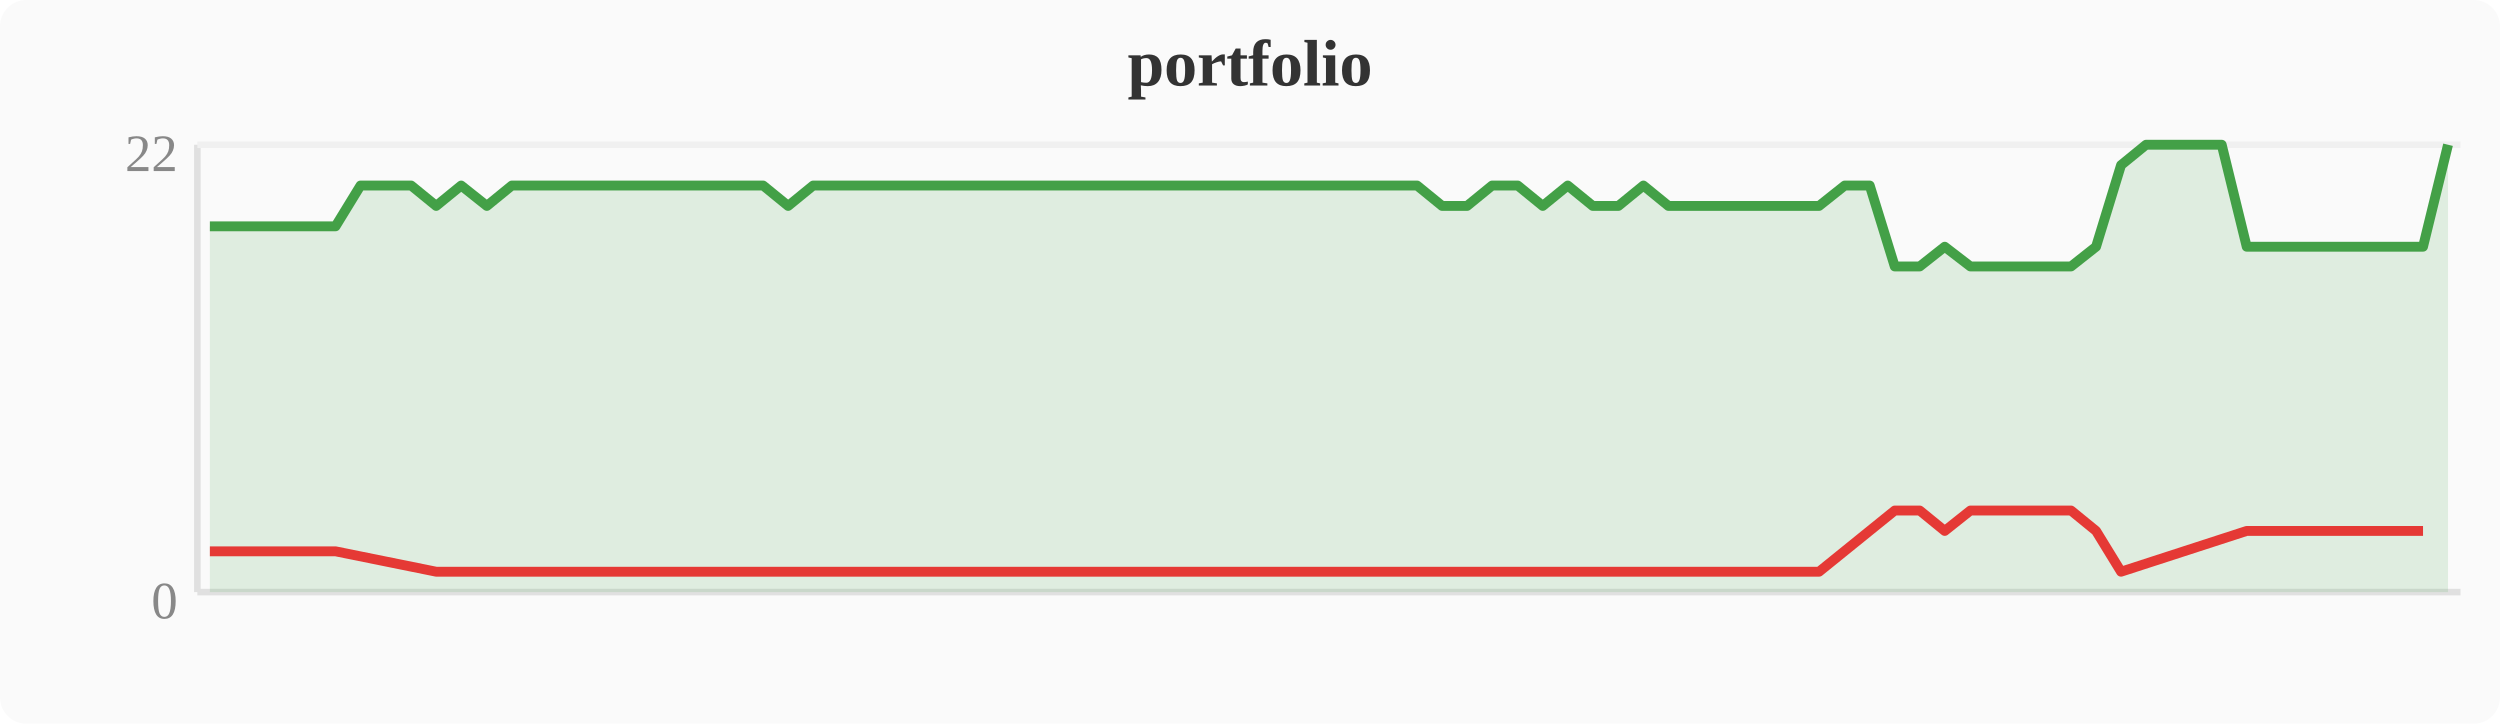
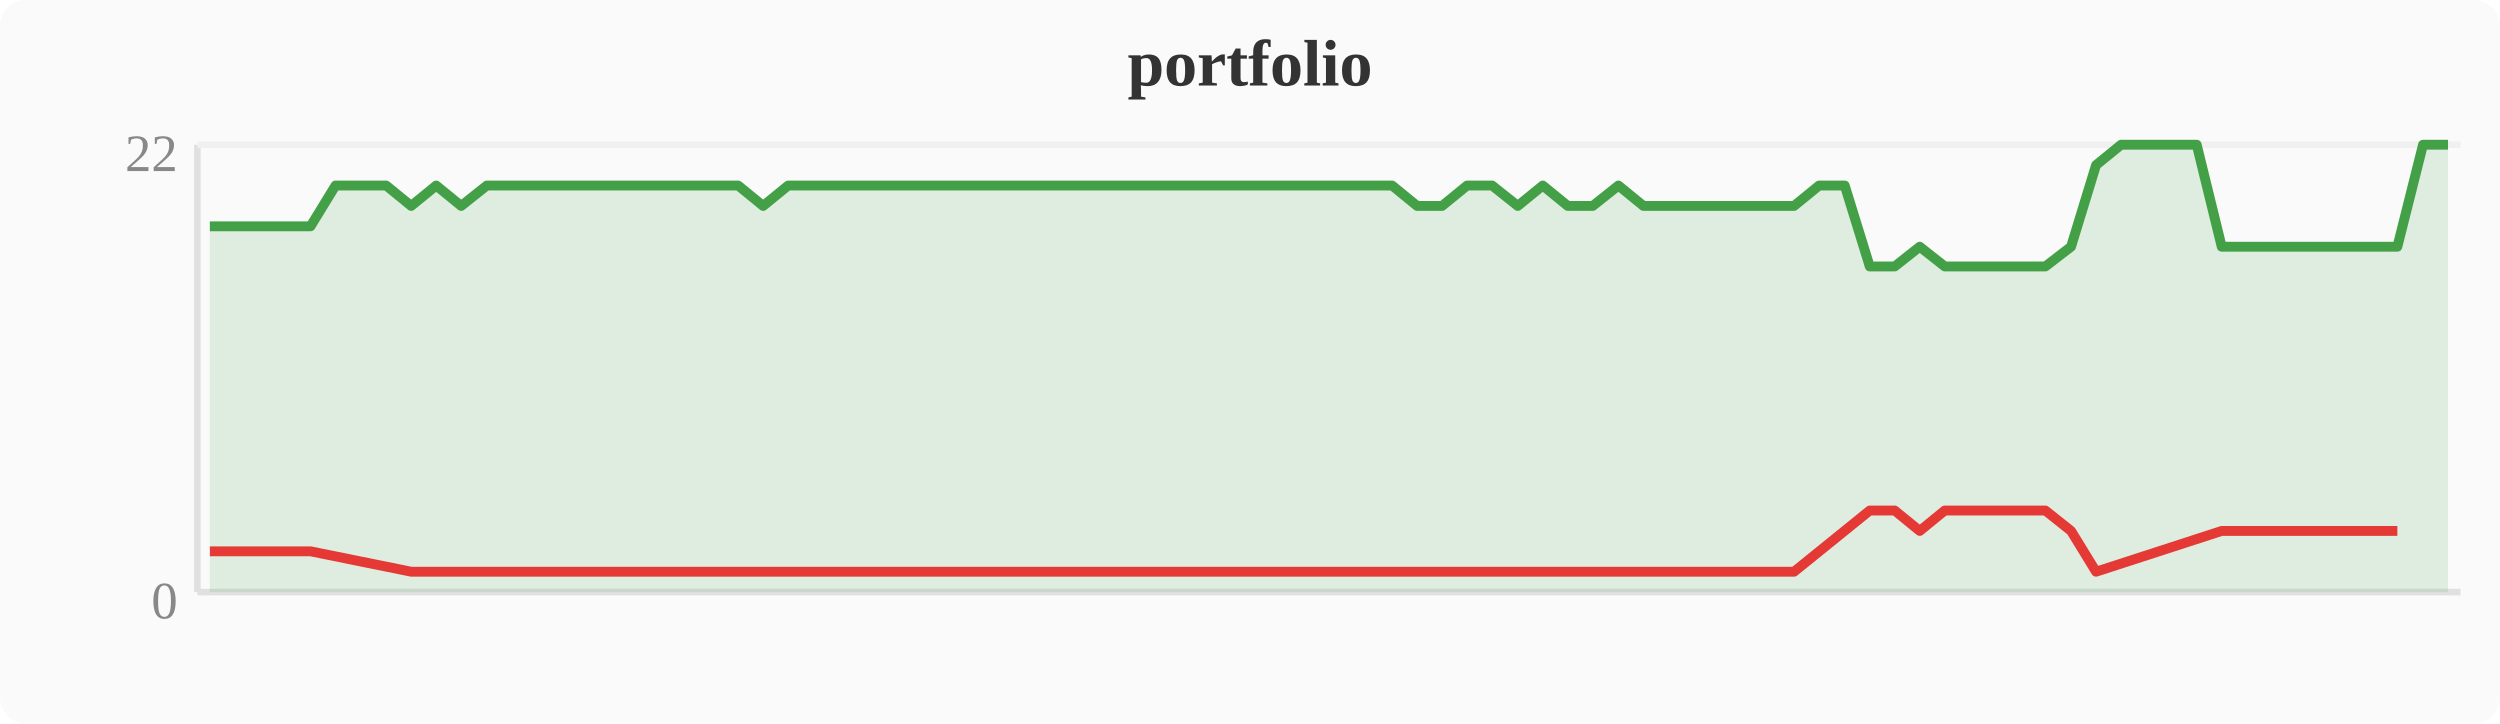
<svg xmlns="http://www.w3.org/2000/svg" width="380" height="110" viewBox="0 0 380 110">
  <rect width="380" height="110" fill="#fafafa" rx="4" />
  <text x="190" y="13" text-anchor="middle" font-size="10" font-weight="bold" fill="#333">portfolio</text>
  <line x1="30" y1="22" x2="30" y2="90" stroke="#e0e0e0" stroke-width="1" />
  <line x1="30" y1="90" x2="374" y2="90" stroke="#e0e0e0" stroke-width="1" />
  <line x1="30" y1="22" x2="374" y2="22" stroke="#f0f0f0" stroke-width="1" />
  <text x="27" y="94" text-anchor="end" font-size="8" fill="#888">0</text>
  <text x="27" y="26" text-anchor="end" font-size="8" fill="#888">22</text>
-   <polygon points="31.9,34.4 35.7,34.4 39.6,34.4 43.4,34.4 47.2,34.4 51.0,34.4 54.8,28.2 58.7,28.2 62.5,28.2 66.3,31.3 70.1,28.2 74.0,31.3 77.8,28.2 81.6,28.2 85.4,28.2 89.2,28.2 93.1,28.2 96.9,28.2 100.7,28.2 104.5,28.2 108.4,28.2 112.2,28.2 116.0,28.2 119.8,31.3 123.6,28.2 127.5,28.2 131.3,28.2 135.1,28.2 138.9,28.2 142.8,28.2 146.6,28.2 150.4,28.2 154.2,28.2 158.0,28.2 161.9,28.2 165.7,28.2 169.5,28.2 173.3,28.2 177.2,28.2 181.0,28.2 184.8,28.2 188.6,28.2 192.4,28.2 196.3,28.2 200.1,28.2 203.9,28.2 207.7,28.2 211.6,28.2 215.4,28.2 219.2,31.3 223.0,31.3 226.8,28.2 230.7,28.2 234.5,31.3 238.3,28.2 242.1,31.3 246.0,31.3 249.8,28.2 253.6,31.3 257.4,31.3 261.2,31.3 265.1,31.3 268.9,31.3 272.7,31.3 276.5,31.3 280.4,28.2 284.2,28.2 288.0,40.5 291.8,40.5 295.6,37.5 299.5,40.5 303.3,40.5 307.1,40.5 310.9,40.5 314.8,40.5 318.6,37.5 322.4,25.1 326.2,22.0 330.0,22.0 333.9,22.0 337.7,22.0 341.5,37.5 345.3,37.5 349.2,37.5 353.0,37.5 356.8,37.5 360.6,37.5 364.4,37.5 368.3,37.5 372.1,22.0 372.1,90 31.9,90" fill="#43a047" opacity="0.15" />
-   <polyline points="31.9,34.4 35.7,34.4 39.6,34.4 43.4,34.4 47.2,34.4 51.0,34.4 54.8,28.2 58.7,28.2 62.5,28.2 66.3,31.3 70.1,28.2 74.0,31.3 77.8,28.2 81.6,28.2 85.4,28.2 89.2,28.2 93.1,28.2 96.9,28.2 100.7,28.2 104.5,28.2 108.4,28.2 112.2,28.2 116.0,28.2 119.8,31.3 123.6,28.2 127.5,28.2 131.3,28.2 135.1,28.2 138.9,28.2 142.8,28.2 146.6,28.2 150.4,28.2 154.2,28.2 158.0,28.2 161.9,28.2 165.7,28.2 169.5,28.2 173.3,28.2 177.2,28.2 181.0,28.2 184.8,28.2 188.6,28.2 192.4,28.2 196.3,28.2 200.1,28.2 203.9,28.2 207.7,28.2 211.6,28.2 215.4,28.2 219.2,31.3 223.0,31.3 226.8,28.2 230.7,28.2 234.5,31.3 238.3,28.2 242.1,31.3 246.0,31.3 249.8,28.2 253.6,31.3 257.4,31.3 261.2,31.3 265.1,31.3 268.9,31.3 272.7,31.3 276.5,31.3 280.4,28.2 284.2,28.2 288.0,40.5 291.8,40.5 295.6,37.5 299.5,40.5 303.3,40.5 307.1,40.5 310.9,40.5 314.8,40.5 318.6,37.5 322.4,25.1 326.2,22.0 330.0,22.0 333.9,22.0 337.7,22.0 341.5,37.5 345.3,37.5 349.2,37.5 353.0,37.5 356.8,37.5 360.6,37.5 364.4,37.5 368.3,37.5 372.1,22.0" fill="none" stroke="#43a047" stroke-width="1.5" stroke-linejoin="round" />
-   <polyline points="31.9,83.8 35.7,83.8 39.6,83.8 43.4,83.8 47.2,83.8 51.0,83.8 66.3,86.9 74.0,86.9 119.8,86.9 219.2,86.9 223.0,86.9 234.5,86.9 242.1,86.9 246.0,86.9 253.6,86.9 257.4,86.9 261.2,86.9 265.1,86.9 268.9,86.9 272.7,86.9 276.5,86.9 288.0,77.6 291.8,77.6 295.6,80.7 299.5,77.6 303.3,77.6 307.1,77.6 310.9,77.6 314.8,77.6 318.6,80.7 322.4,86.9 341.5,80.7 345.3,80.7 349.2,80.7 353.0,80.7 356.8,80.7 360.6,80.7 364.4,80.7 368.3,80.7" fill="none" stroke="#e53935" stroke-width="1.5" stroke-linejoin="round" />
+   <polygon points="31.9,34.4 35.7,34.4 39.6,34.4 43.4,34.4 47.2,34.4 51.0,28.2 54.8,28.2 58.7,28.2 62.5,31.3 66.3,28.2 70.1,31.3 74.0,28.2 77.8,28.2 81.6,28.2 85.4,28.2 89.2,28.2 93.1,28.2 96.9,28.2 100.7,28.2 104.5,28.2 108.4,28.2 112.2,28.2 116.0,31.3 119.8,28.2 123.6,28.2 127.5,28.2 131.3,28.2 135.1,28.2 138.9,28.2 142.8,28.2 146.6,28.2 150.4,28.2 154.2,28.2 158.0,28.2 161.9,28.2 165.7,28.2 169.5,28.2 173.3,28.2 177.2,28.2 181.0,28.2 184.8,28.2 188.6,28.2 192.4,28.2 196.3,28.2 200.1,28.2 203.9,28.2 207.7,28.2 211.6,28.2 215.4,31.3 219.2,31.3 223.0,28.2 226.8,28.2 230.7,31.3 234.5,28.2 238.3,31.3 242.1,31.3 246.0,28.2 249.8,31.3 253.6,31.3 257.4,31.3 261.2,31.3 265.1,31.3 268.9,31.3 272.7,31.3 276.5,28.2 280.4,28.2 284.2,40.5 288.0,40.5 291.8,37.5 295.6,40.5 299.5,40.5 303.3,40.5 307.1,40.5 310.9,40.5 314.8,37.5 318.6,25.1 322.4,22.0 326.2,22.0 330.0,22.0 333.9,22.0 337.7,37.5 341.5,37.5 345.3,37.5 349.2,37.5 353.0,37.5 356.8,37.5 360.6,37.5 364.4,37.5 368.3,22.0 372.1,22.0 372.1,90 31.9,90" fill="#43a047" opacity="0.15" />
+   <polyline points="31.9,34.4 35.7,34.4 39.6,34.4 43.4,34.4 47.2,34.4 51.0,28.2 54.8,28.2 58.7,28.2 62.5,31.3 66.3,28.2 70.1,31.3 74.0,28.2 77.8,28.2 81.6,28.2 85.4,28.2 89.2,28.2 93.1,28.2 96.9,28.2 100.7,28.2 104.5,28.2 108.4,28.2 112.2,28.2 116.0,31.3 119.8,28.2 123.6,28.2 127.5,28.2 131.3,28.2 135.1,28.2 138.9,28.2 142.8,28.2 146.6,28.2 150.4,28.2 154.2,28.2 158.0,28.2 161.9,28.2 165.7,28.2 169.5,28.2 173.3,28.2 177.2,28.2 181.0,28.2 184.8,28.2 188.6,28.2 192.4,28.2 196.3,28.2 200.1,28.2 203.9,28.2 207.7,28.2 211.6,28.2 215.4,31.3 219.2,31.3 223.0,28.2 226.8,28.2 230.7,31.3 234.5,28.2 238.3,31.3 242.1,31.3 246.0,28.2 249.8,31.3 253.6,31.3 257.4,31.3 261.2,31.3 265.1,31.3 268.9,31.3 272.7,31.3 276.5,28.2 280.4,28.2 284.2,40.5 288.0,40.5 291.8,37.5 295.6,40.5 299.5,40.5 303.3,40.5 307.1,40.5 310.9,40.5 314.8,37.5 318.6,25.1 322.4,22.0 326.2,22.0 330.0,22.0 333.9,22.0 337.7,37.5 341.5,37.5 345.3,37.5 349.2,37.5 353.0,37.5 356.8,37.5 360.6,37.5 364.4,37.5 368.3,22.0 372.1,22.0" fill="none" stroke="#43a047" stroke-width="1.5" stroke-linejoin="round" />
+   <polyline points="31.9,83.8 35.7,83.8 39.6,83.8 43.4,83.8 47.2,83.8 62.5,86.9 70.1,86.9 116.0,86.9 215.4,86.9 219.2,86.9 230.7,86.9 238.3,86.9 242.1,86.9 249.8,86.9 253.6,86.9 257.4,86.9 261.2,86.9 265.1,86.9 268.9,86.9 272.7,86.9 284.2,77.6 288.0,77.6 291.8,80.7 295.6,77.6 299.5,77.6 303.3,77.6 307.1,77.6 310.9,77.6 314.8,80.7 318.6,86.9 337.7,80.7 341.5,80.7 345.3,80.7 349.2,80.7 353.0,80.7 356.8,80.7 360.6,80.7 364.4,80.7" fill="none" stroke="#e53935" stroke-width="1.5" stroke-linejoin="round" />
</svg>
